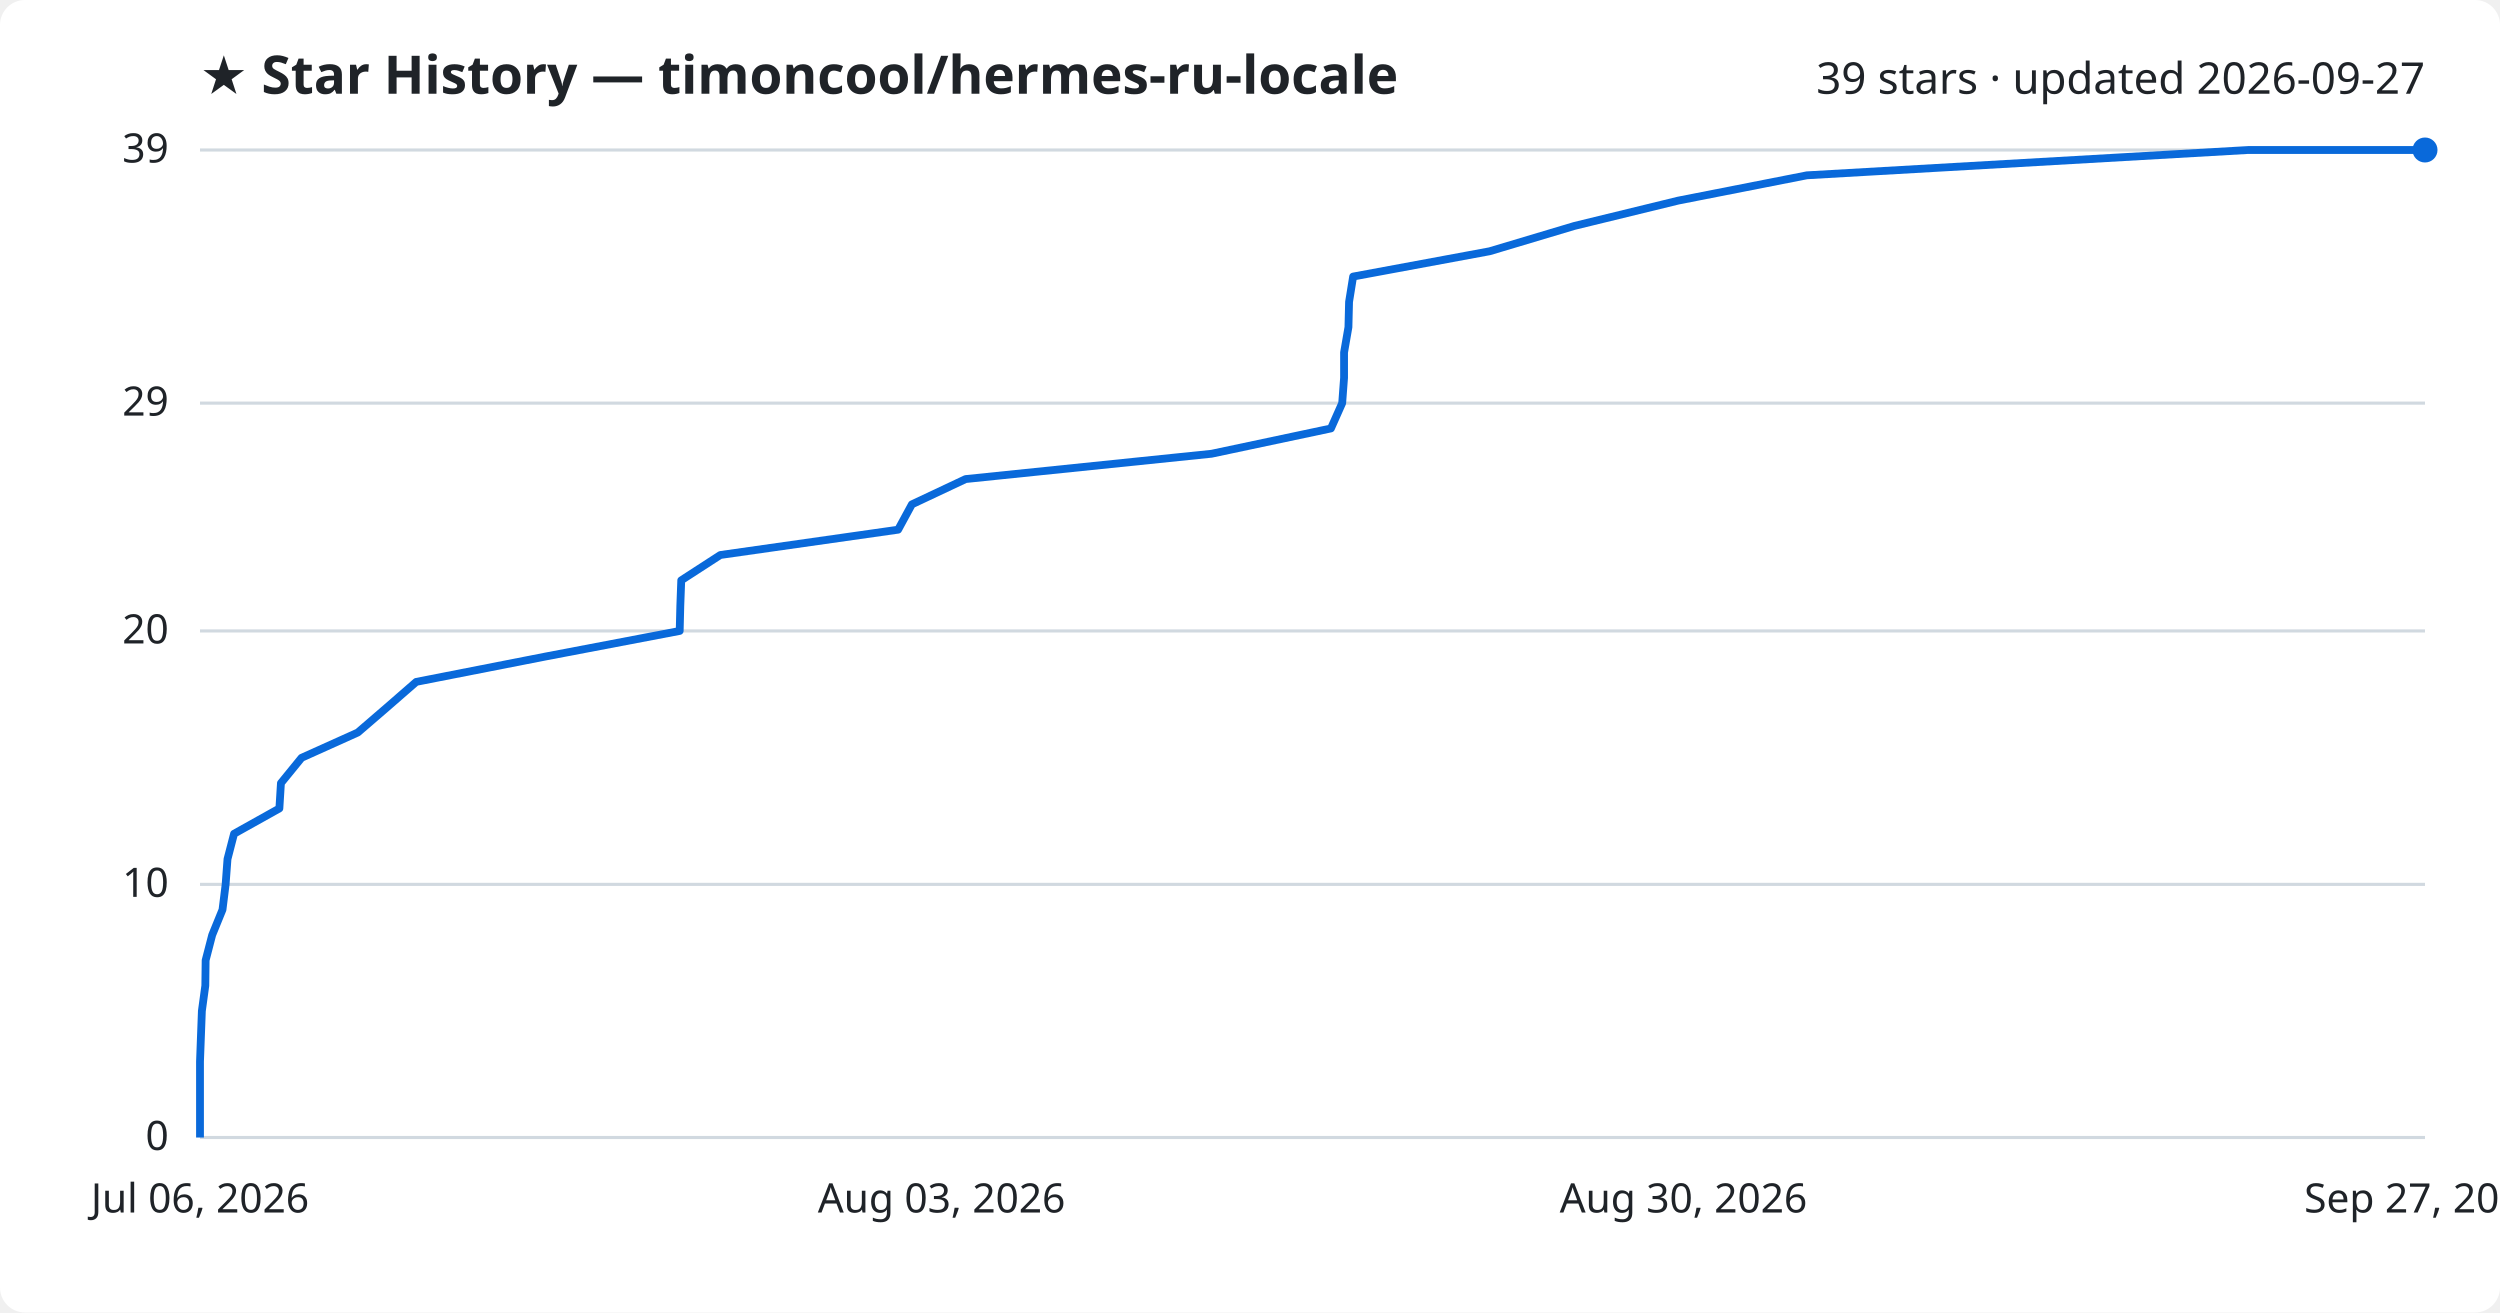
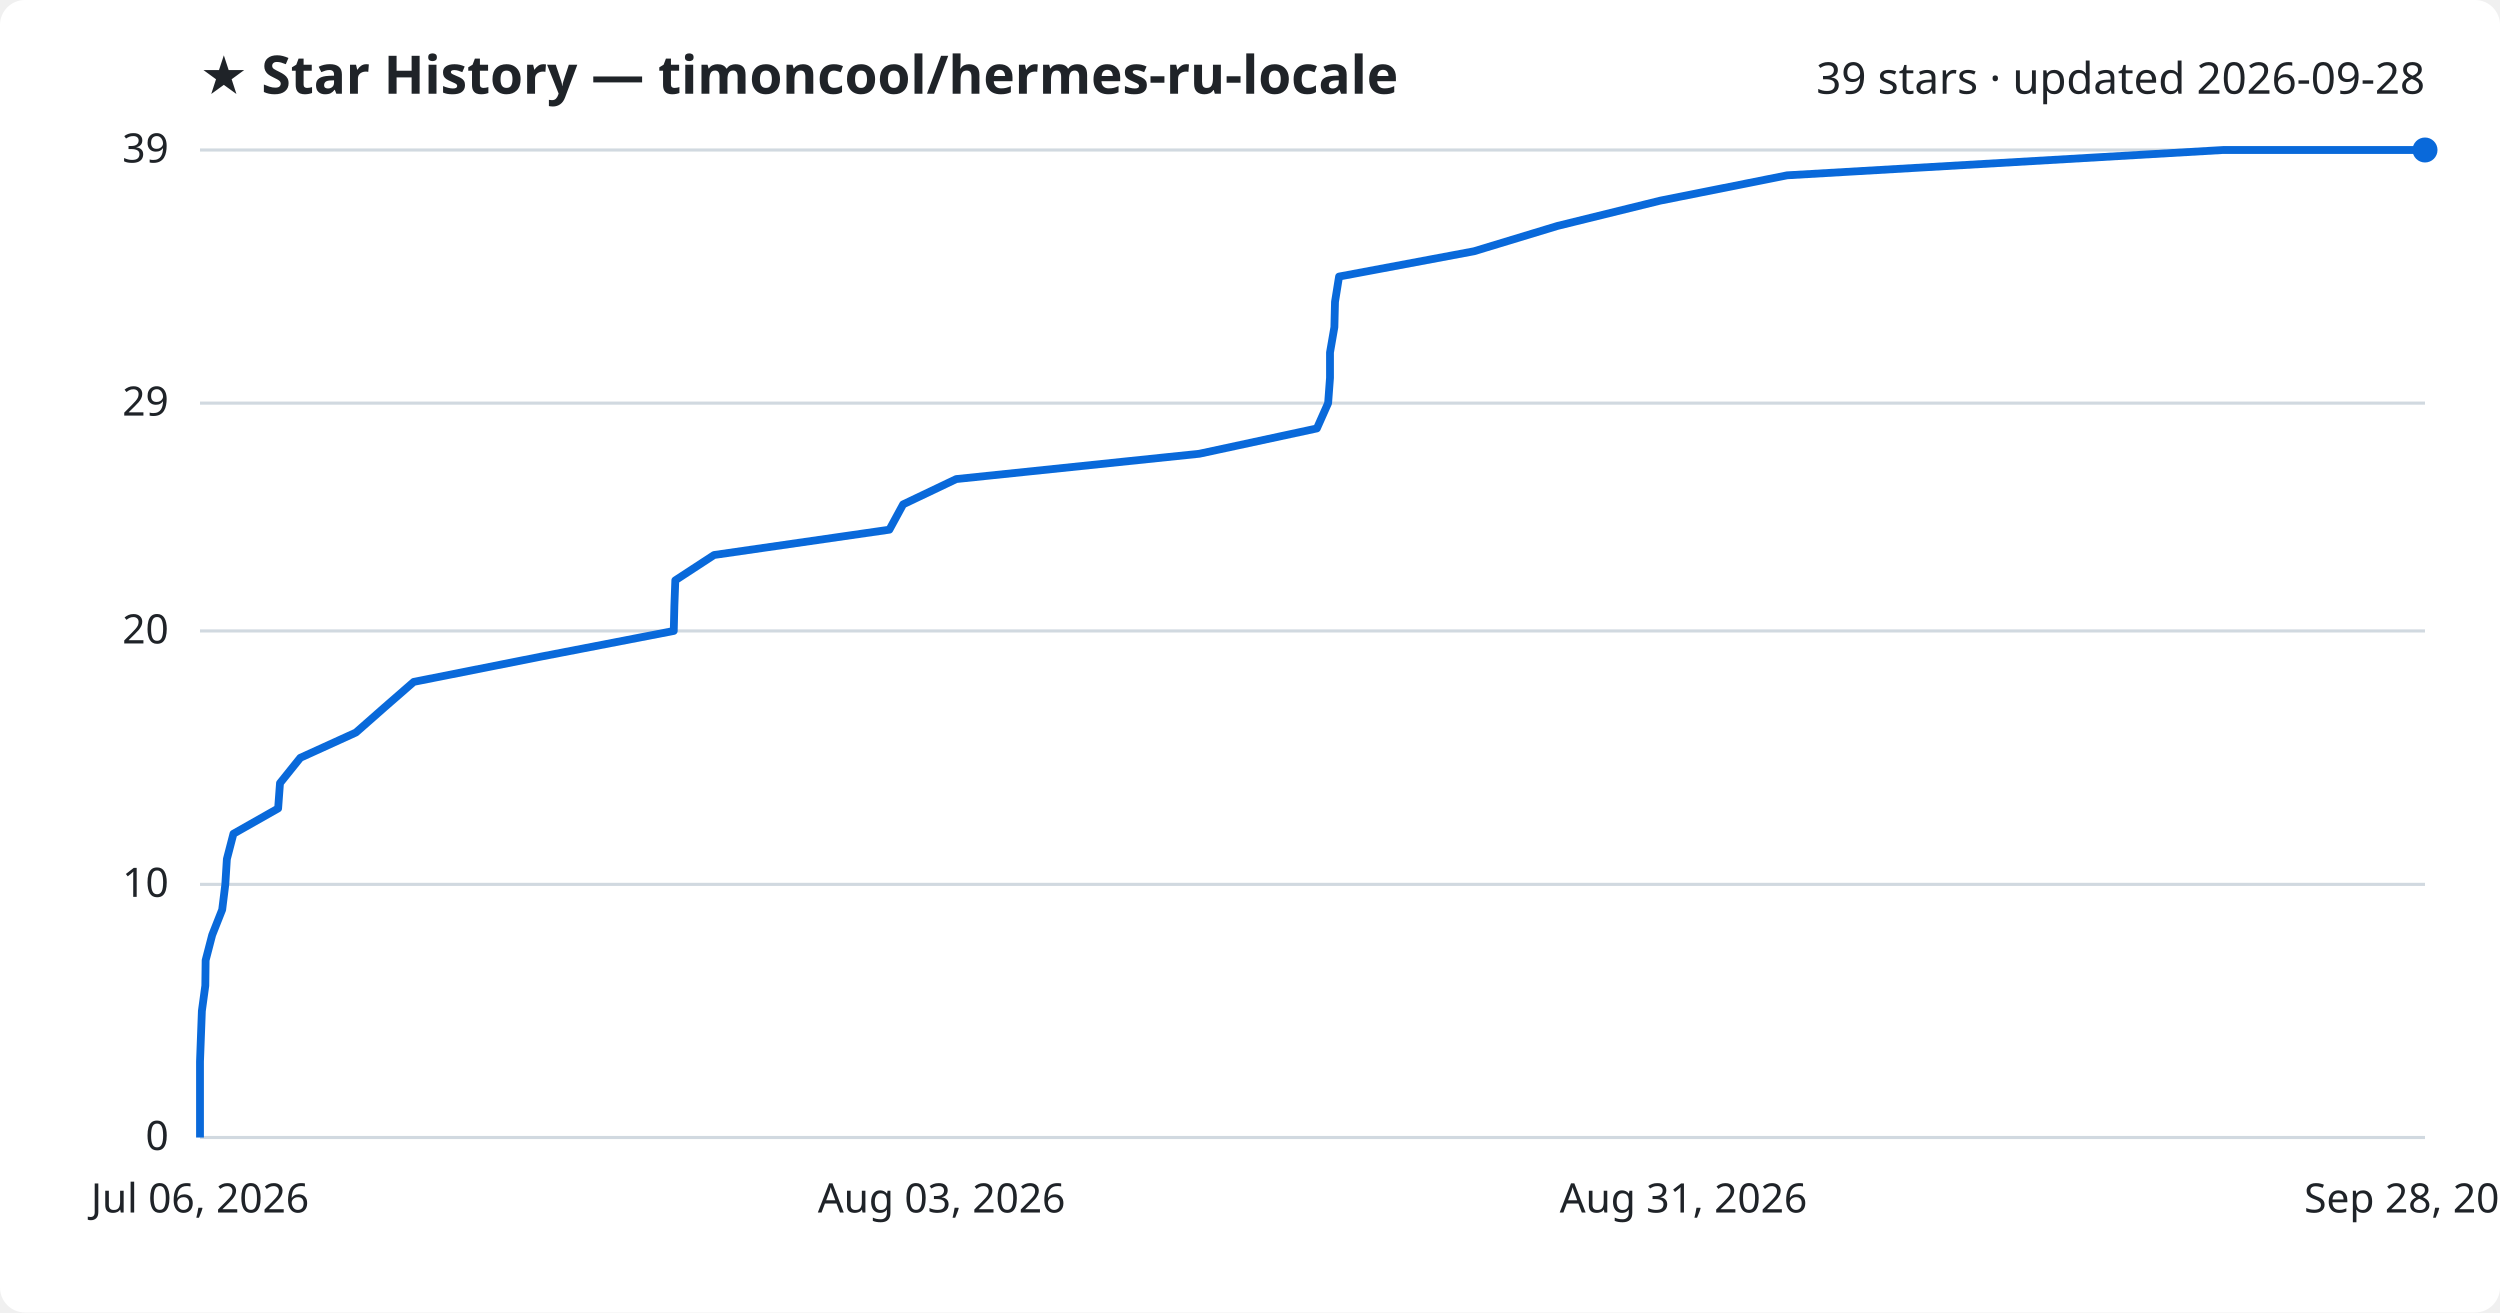
<svg xmlns="http://www.w3.org/2000/svg" viewBox="0 0 800 420" font-family="Segoe UI, sans-serif">
  <rect width="800" height="420" fill="#ffffff" rx="8" />
  <text x="64" y="30" fill="#1f2328" font-size="17" font-weight="700">★ Star History — timoncool/hermes-ru-locale</text>
-   <text x="776" y="30" fill="#1f2328" font-size="14" text-anchor="end">39 stars · updated 2026-09-27</text>
+   <text x="776" y="30" fill="#1f2328" font-size="14" text-anchor="end">39 stars · updated 2026-09-28</text>
  <line x1="64" y1="364.0" x2="776" y2="364.0" stroke="#d1d9e0" stroke-width="1" />
  <text x="54" y="368.0" fill="#1f2328" font-size="13" text-anchor="end">0</text>
  <line x1="64" y1="283.0" x2="776" y2="283.0" stroke="#d1d9e0" stroke-width="1" />
  <text x="54" y="287.0" fill="#1f2328" font-size="13" text-anchor="end">10</text>
  <line x1="64" y1="201.9" x2="776" y2="201.9" stroke="#d1d9e0" stroke-width="1" />
  <text x="54" y="205.9" fill="#1f2328" font-size="13" text-anchor="end">20</text>
  <line x1="64" y1="129.0" x2="776" y2="129.0" stroke="#d1d9e0" stroke-width="1" />
  <text x="54" y="133.0" fill="#1f2328" font-size="13" text-anchor="end">29</text>
  <line x1="64" y1="48.0" x2="776" y2="48.0" stroke="#d1d9e0" stroke-width="1" />
  <text x="54" y="52.0" fill="#1f2328" font-size="13" text-anchor="end">39</text>
-   <path d="M64.0,364.0 L64.0,355.9 L64.0,347.8 L64.0,339.7 L64.3,331.6 L64.6,323.5 L65.7,315.4 L65.8,307.3 L67.9,299.2 L71.2,291.1 L72.2,283.0 L72.8,274.9 L74.9,266.8 L89.4,258.7 L89.9,250.6 L96.5,242.5 L114.5,234.4 L123.9,226.3 L133.2,218.2 L174.5,210.1 L217.5,201.9 L217.7,193.8 L218.0,185.7 L230.5,177.6 L287.4,169.5 L291.8,161.4 L309.0,153.3 L387.7,145.2 L425.9,137.1 L429.5,129.0 L430.1,120.9 L430.1,112.8 L431.5,104.7 L431.7,96.6 L433.0,88.5 L476.7,80.4 L503.8,72.3 L537.0,64.2 L578.2,56.1 L719.4,48.0 L776.0,48.0" fill="none" stroke="#0969da" stroke-width="2.5" stroke-linejoin="round" />
+   <path d="M64.0,364.0 L64.0,355.9 L64.0,347.8 L64.0,339.7 L64.3,331.6 L64.6,323.5 L65.7,315.4 L65.8,307.3 L67.9,299.2 L71.1,291.1 L72.1,283.0 L72.6,274.9 L74.7,266.8 L89.0,258.7 L89.6,250.6 L96.1,242.5 L113.9,234.4 L123.1,226.3 L132.4,218.2 L173.2,210.1 L215.6,201.9 L215.8,193.8 L216.1,185.7 L228.5,177.6 L284.6,169.5 L289.0,161.4 L306.0,153.3 L383.8,145.2 L421.4,137.1 L425.0,129.0 L425.6,120.9 L425.6,112.8 L427.0,104.7 L427.2,96.6 L428.5,88.5 L471.7,80.4 L498.4,72.3 L531.3,64.2 L571.9,56.1 L711.4,48.0 L776.0,48.0" fill="none" stroke="#0969da" stroke-width="2.5" stroke-linejoin="round" />
  <circle cx="776.0" cy="48.0" r="4" fill="#0969da" />
  <text x="64.0" y="388" fill="#1f2328" font-size="13" text-anchor="middle">Jul 06, 2026</text>
  <text x="301.3" y="388" fill="#1f2328" font-size="13" text-anchor="middle">Aug 03, 2026</text>
-   <text x="538.7" y="388" fill="#1f2328" font-size="13" text-anchor="middle">Aug 30, 2026</text>
-   <text x="776.0" y="388" fill="#1f2328" font-size="13" text-anchor="middle">Sep 27, 2026</text>
+   <text x="538.7" y="388" fill="#1f2328" font-size="13" text-anchor="middle">Aug 31, 2026</text>
+   <text x="776.0" y="388" fill="#1f2328" font-size="13" text-anchor="middle">Sep 28, 2026</text>
</svg>
